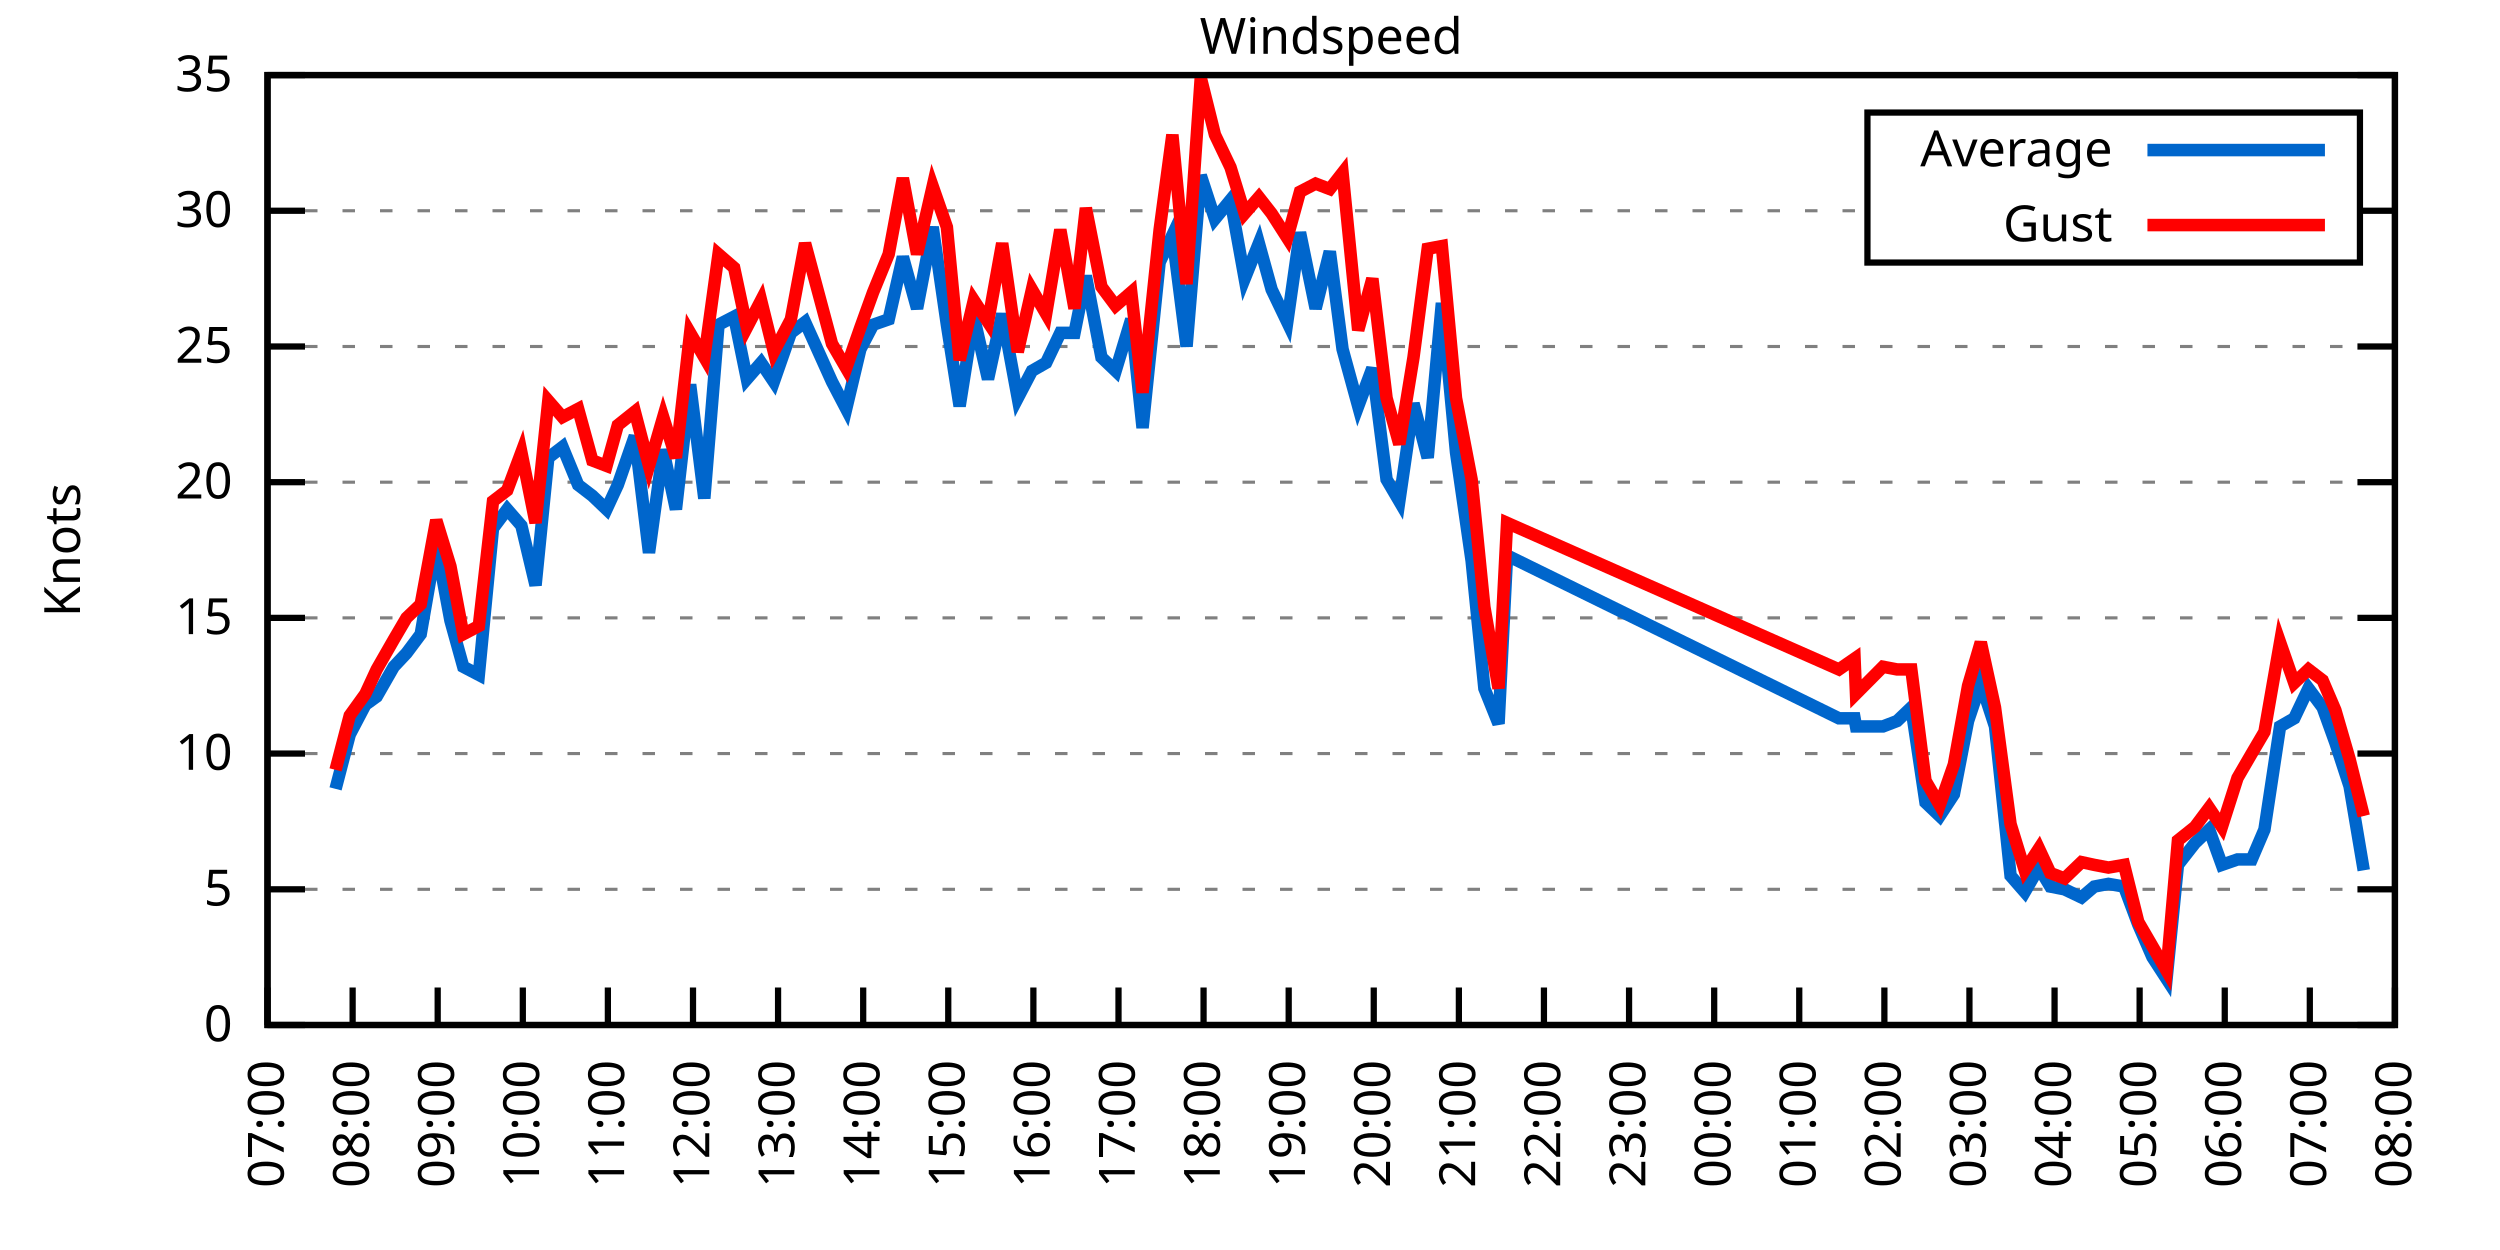
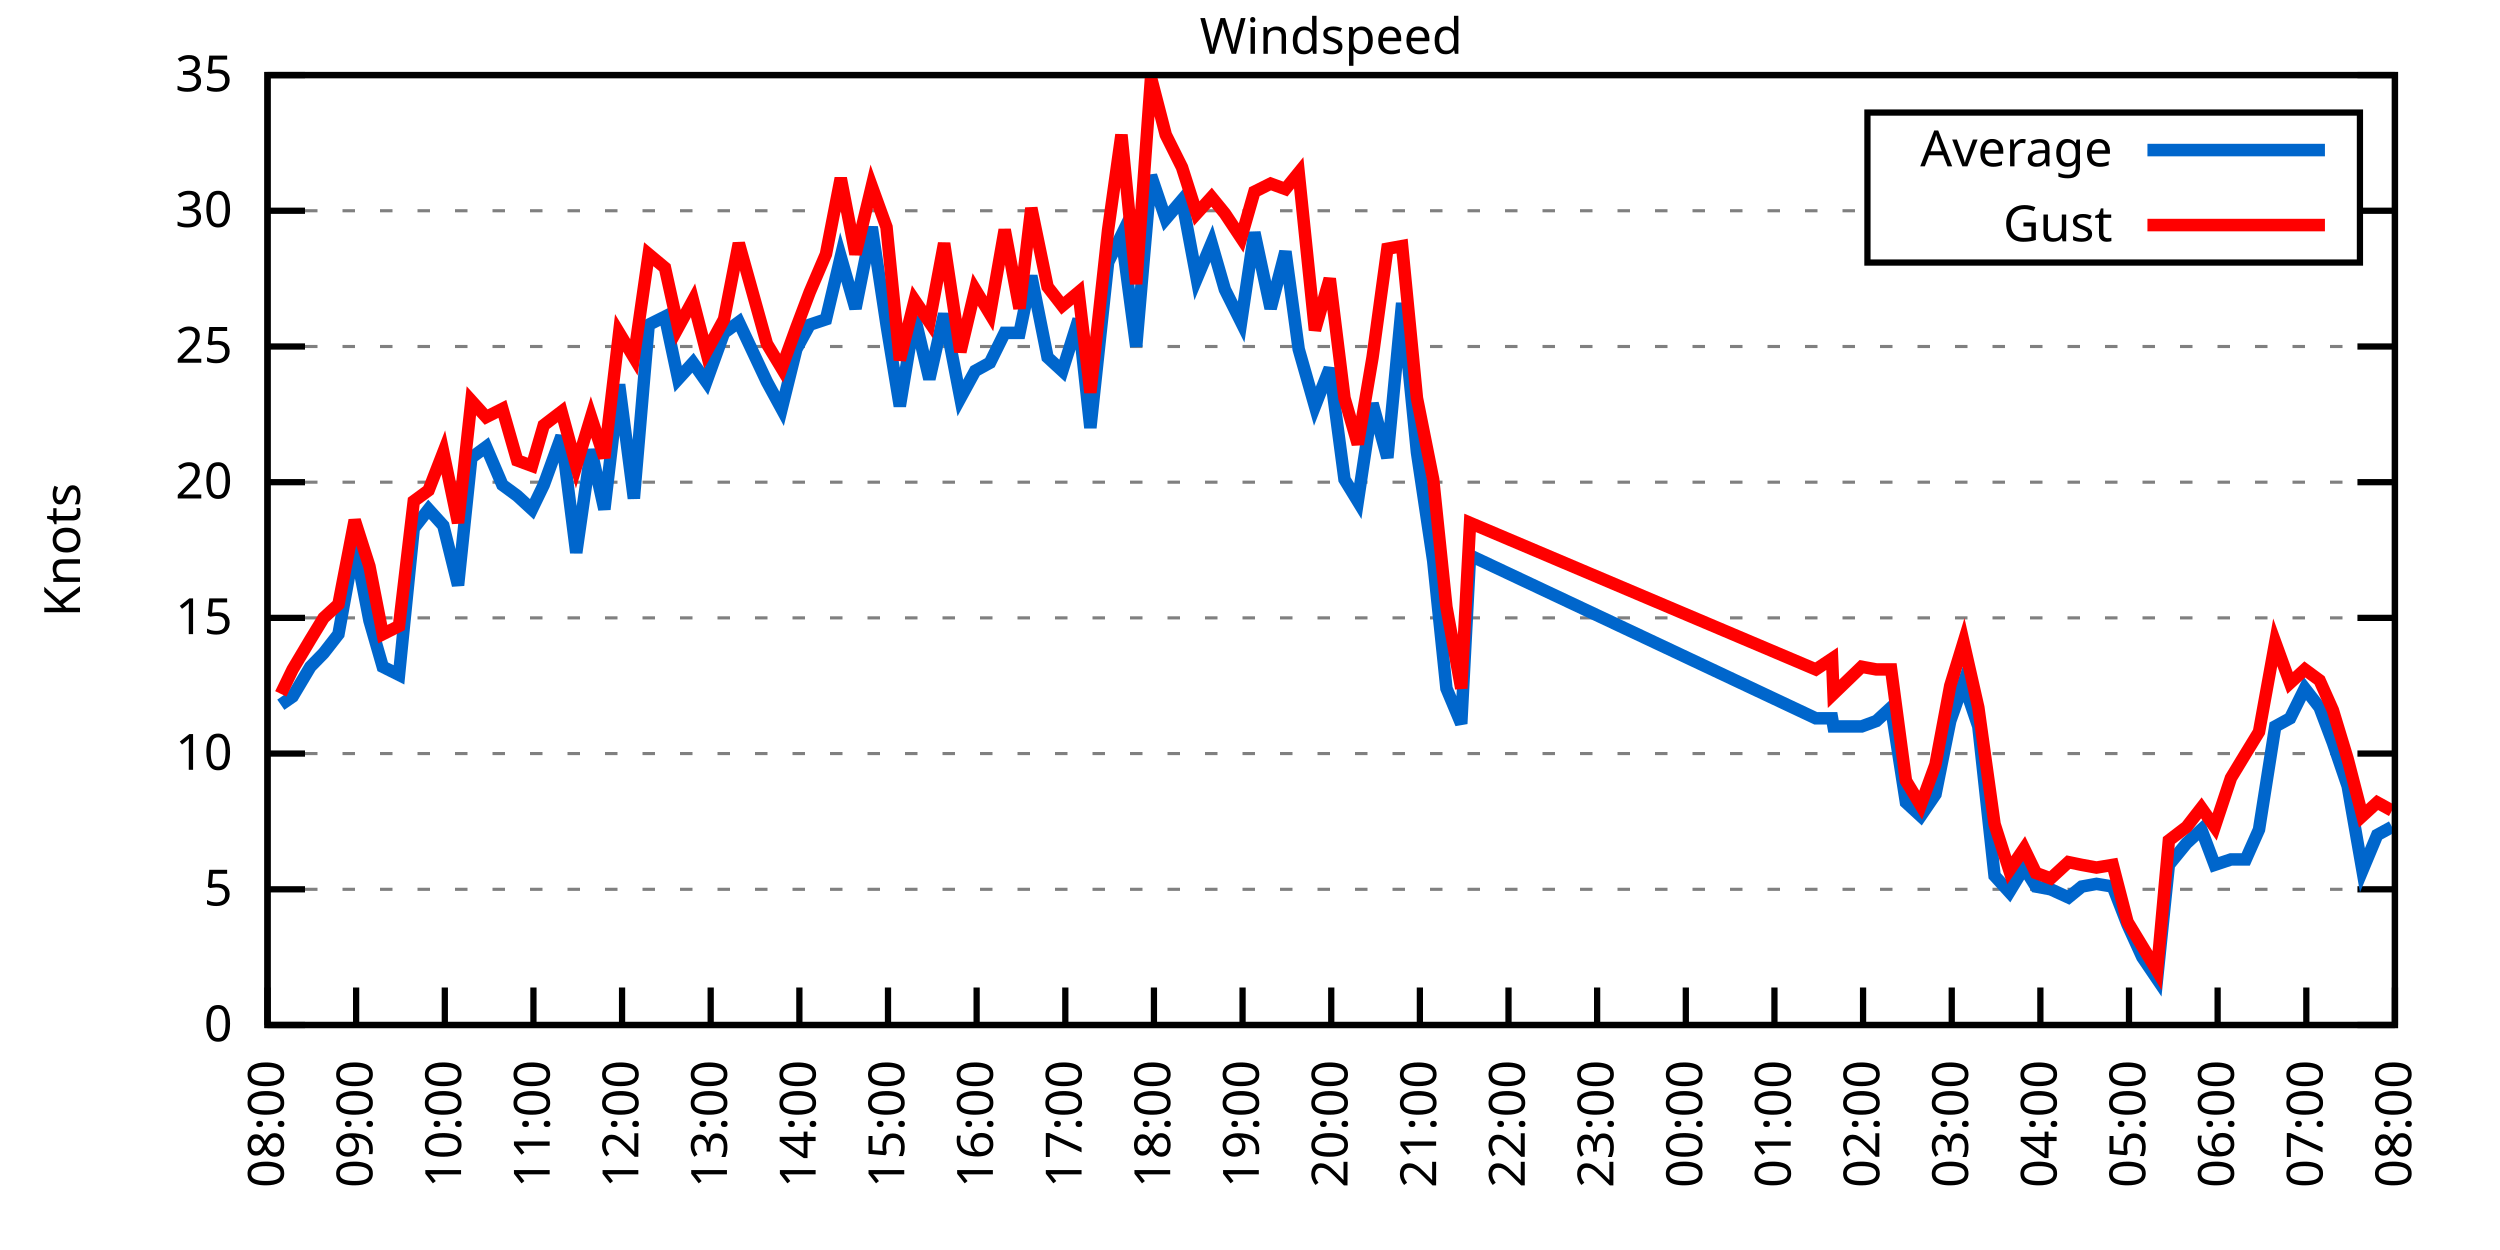
<svg xmlns="http://www.w3.org/2000/svg" xmlns:xlink="http://www.w3.org/1999/xlink" width="400" height="200" viewBox="0 0 400 200">
  <g id="gnuplot_canvas">
    <rect x="0" y="0" width="400" height="200" fill="none" />
    <defs>
      <circle id="gpDot" r="0.5" stroke-width="0.5" stroke="currentColor" />
      <path id="gpPt0" stroke-width="0.333" stroke="currentColor" d="M-1,0 h2 M0,-1 v2" />
      <path id="gpPt1" stroke-width="0.333" stroke="currentColor" d="M-1,-1 L1,1 M1,-1 L-1,1" />
      <path id="gpPt2" stroke-width="0.333" stroke="currentColor" d="M-1,0 L1,0 M0,-1 L0,1 M-1,-1 L1,1 M-1,1 L1,-1" />
      <rect id="gpPt3" stroke-width="0.333" stroke="currentColor" x="-1" y="-1" width="2" height="2" />
      <rect id="gpPt4" stroke-width="0.333" stroke="currentColor" fill="currentColor" x="-1" y="-1" width="2" height="2" />
      <circle id="gpPt5" stroke-width="0.333" stroke="currentColor" cx="0" cy="0" r="1" />
      <use xlink:href="#gpPt5" id="gpPt6" fill="currentColor" stroke="none" />
      <path id="gpPt7" stroke-width="0.333" stroke="currentColor" d="M0,-1.33 L-1.33,0.67 L1.33,0.67 z" />
      <use xlink:href="#gpPt7" id="gpPt8" fill="currentColor" stroke="none" />
      <use xlink:href="#gpPt7" id="gpPt9" stroke="currentColor" transform="rotate(180)" />
      <use xlink:href="#gpPt9" id="gpPt10" fill="currentColor" stroke="none" />
      <use xlink:href="#gpPt3" id="gpPt11" stroke="currentColor" transform="rotate(45)" />
      <use xlink:href="#gpPt11" id="gpPt12" fill="currentColor" stroke="none" />
      <path id="gpPt13" stroke-width="0.333" stroke="currentColor" d="M0,1.330 L1.265,0.411 L0.782,-1.067 L-0.782,-1.076 L-1.265,0.411 z" />
      <use xlink:href="#gpPt13" id="gpPt14" fill="currentColor" stroke="none" />
      <filter id="textbox" filterUnits="objectBoundingBox" x="0" y="0" height="1" width="1">
        <feFlood flood-color="white" flood-opacity="1" result="bgnd" />
        <feComposite in="SourceGraphic" in2="bgnd" operator="atop" />
      </filter>
      <filter id="greybox" filterUnits="objectBoundingBox" x="0" y="0" height="1" width="1">
        <feFlood flood-color="lightgrey" flood-opacity="1" result="grey" />
        <feComposite in="SourceGraphic" in2="grey" operator="atop" />
      </filter>
    </defs>
    <g fill="none" color="white" stroke="currentColor" stroke-width="1.00" stroke-linecap="butt" stroke-linejoin="miter">
</g>
    <g fill="none" color="black" stroke="currentColor" stroke-width="1.00" stroke-linecap="butt" stroke-linejoin="miter">
      <g stroke="none" shape-rendering="crispEdges">
        <polygon fill="rgb(255, 255, 255)" points="42.80,164.00 383.18,164.00 383.18,12.02 42.80,12.02 " />
      </g>
    </g>
    <g fill="none" color="black" stroke="currentColor" stroke-width="1.00" stroke-linecap="butt" stroke-linejoin="miter">
</g>
    <g fill="none" color="black" stroke="black" stroke-width="0.50" stroke-linecap="butt" stroke-linejoin="miter">
</g>
    <g fill="none" color="gray" stroke="currentColor" stroke-width="0.50" stroke-linecap="butt" stroke-linejoin="miter">
      <path stroke="gray" stroke-dasharray="2,4" class="gridline" d="M42.80,164.00 L383.19,164.00  " />
    </g>
    <g fill="none" color="gray" stroke="gray" stroke-width="1.00" stroke-linecap="butt" stroke-linejoin="miter">
</g>
    <g fill="none" color="black" stroke="currentColor" stroke-width="1.00" stroke-linecap="butt" stroke-linejoin="miter">
      <path stroke="black" d="M42.80,164.00 L48.80,164.00 M383.19,164.00 L377.19,164.00  " />
      <g transform="translate(37.20,166.60)" stroke="none" fill="black" font-family="Sans" font-size="8.00" text-anchor="end">
        <text>
          <tspan font-family="Sans"> 0</tspan>
        </text>
      </g>
    </g>
    <g fill="none" color="black" stroke="currentColor" stroke-width="1.00" stroke-linecap="butt" stroke-linejoin="miter">
</g>
    <g fill="none" color="black" stroke="black" stroke-width="0.50" stroke-linecap="butt" stroke-linejoin="miter">
</g>
    <g fill="none" color="gray" stroke="currentColor" stroke-width="0.50" stroke-linecap="butt" stroke-linejoin="miter">
      <path stroke="gray" stroke-dasharray="2,4" class="gridline" d="M42.80,142.29 L383.19,142.29  " />
    </g>
    <g fill="none" color="gray" stroke="gray" stroke-width="1.00" stroke-linecap="butt" stroke-linejoin="miter">
</g>
    <g fill="none" color="black" stroke="currentColor" stroke-width="1.00" stroke-linecap="butt" stroke-linejoin="miter">
      <path stroke="black" d="M42.80,142.29 L48.80,142.29 M383.19,142.29 L377.19,142.29  " />
      <g transform="translate(37.20,144.89)" stroke="none" fill="black" font-family="Sans" font-size="8.00" text-anchor="end">
        <text>
          <tspan font-family="Sans"> 5</tspan>
        </text>
      </g>
    </g>
    <g fill="none" color="black" stroke="currentColor" stroke-width="1.00" stroke-linecap="butt" stroke-linejoin="miter">
</g>
    <g fill="none" color="black" stroke="black" stroke-width="0.50" stroke-linecap="butt" stroke-linejoin="miter">
</g>
    <g fill="none" color="gray" stroke="currentColor" stroke-width="0.50" stroke-linecap="butt" stroke-linejoin="miter">
      <path stroke="gray" stroke-dasharray="2,4" class="gridline" d="M42.80,120.57 L383.19,120.57  " />
    </g>
    <g fill="none" color="gray" stroke="gray" stroke-width="1.00" stroke-linecap="butt" stroke-linejoin="miter">
</g>
    <g fill="none" color="black" stroke="currentColor" stroke-width="1.00" stroke-linecap="butt" stroke-linejoin="miter">
      <path stroke="black" d="M42.80,120.57 L48.80,120.57 M383.19,120.57 L377.19,120.57  " />
      <g transform="translate(37.20,123.17)" stroke="none" fill="black" font-family="Sans" font-size="8.00" text-anchor="end">
        <text>
          <tspan font-family="Sans"> 10</tspan>
        </text>
      </g>
    </g>
    <g fill="none" color="black" stroke="currentColor" stroke-width="1.00" stroke-linecap="butt" stroke-linejoin="miter">
</g>
    <g fill="none" color="black" stroke="black" stroke-width="0.50" stroke-linecap="butt" stroke-linejoin="miter">
</g>
    <g fill="none" color="gray" stroke="currentColor" stroke-width="0.50" stroke-linecap="butt" stroke-linejoin="miter">
      <path stroke="gray" stroke-dasharray="2,4" class="gridline" d="M42.80,98.86 L383.19,98.86  " />
    </g>
    <g fill="none" color="gray" stroke="gray" stroke-width="1.00" stroke-linecap="butt" stroke-linejoin="miter">
</g>
    <g fill="none" color="black" stroke="currentColor" stroke-width="1.00" stroke-linecap="butt" stroke-linejoin="miter">
      <path stroke="black" d="M42.80,98.86 L48.80,98.86 M383.19,98.86 L377.19,98.86  " />
      <g transform="translate(37.20,101.46)" stroke="none" fill="black" font-family="Sans" font-size="8.00" text-anchor="end">
        <text>
          <tspan font-family="Sans"> 15</tspan>
        </text>
      </g>
    </g>
    <g fill="none" color="black" stroke="currentColor" stroke-width="1.00" stroke-linecap="butt" stroke-linejoin="miter">
</g>
    <g fill="none" color="black" stroke="black" stroke-width="0.50" stroke-linecap="butt" stroke-linejoin="miter">
</g>
    <g fill="none" color="gray" stroke="currentColor" stroke-width="0.50" stroke-linecap="butt" stroke-linejoin="miter">
      <path stroke="gray" stroke-dasharray="2,4" class="gridline" d="M42.80,77.15 L383.19,77.15  " />
    </g>
    <g fill="none" color="gray" stroke="gray" stroke-width="1.00" stroke-linecap="butt" stroke-linejoin="miter">
</g>
    <g fill="none" color="black" stroke="currentColor" stroke-width="1.00" stroke-linecap="butt" stroke-linejoin="miter">
      <path stroke="black" d="M42.80,77.15 L48.80,77.15 M383.19,77.15 L377.19,77.15  " />
      <g transform="translate(37.20,79.75)" stroke="none" fill="black" font-family="Sans" font-size="8.00" text-anchor="end">
        <text>
          <tspan font-family="Sans"> 20</tspan>
        </text>
      </g>
    </g>
    <g fill="none" color="black" stroke="currentColor" stroke-width="1.00" stroke-linecap="butt" stroke-linejoin="miter">
</g>
    <g fill="none" color="black" stroke="black" stroke-width="0.50" stroke-linecap="butt" stroke-linejoin="miter">
</g>
    <g fill="none" color="gray" stroke="currentColor" stroke-width="0.50" stroke-linecap="butt" stroke-linejoin="miter">
      <path stroke="gray" stroke-dasharray="2,4" class="gridline" d="M42.80,55.44 L383.19,55.44  " />
    </g>
    <g fill="none" color="gray" stroke="gray" stroke-width="1.00" stroke-linecap="butt" stroke-linejoin="miter">
</g>
    <g fill="none" color="black" stroke="currentColor" stroke-width="1.00" stroke-linecap="butt" stroke-linejoin="miter">
      <path stroke="black" d="M42.80,55.44 L48.80,55.44 M383.19,55.44 L377.19,55.44  " />
      <g transform="translate(37.20,58.04)" stroke="none" fill="black" font-family="Sans" font-size="8.00" text-anchor="end">
        <text>
          <tspan font-family="Sans"> 25</tspan>
        </text>
      </g>
    </g>
    <g fill="none" color="black" stroke="currentColor" stroke-width="1.00" stroke-linecap="butt" stroke-linejoin="miter">
</g>
    <g fill="none" color="black" stroke="black" stroke-width="0.50" stroke-linecap="butt" stroke-linejoin="miter">
</g>
    <g fill="none" color="gray" stroke="currentColor" stroke-width="0.50" stroke-linecap="butt" stroke-linejoin="miter">
      <path stroke="gray" stroke-dasharray="2,4" class="gridline" d="M42.80,33.72 L298.79,33.72 M377.59,33.72 L383.19,33.72  " />
    </g>
    <g fill="none" color="gray" stroke="gray" stroke-width="1.00" stroke-linecap="butt" stroke-linejoin="miter">
</g>
    <g fill="none" color="black" stroke="currentColor" stroke-width="1.00" stroke-linecap="butt" stroke-linejoin="miter">
      <path stroke="black" d="M42.80,33.72 L48.80,33.72 M383.19,33.72 L377.19,33.72  " />
      <g transform="translate(37.20,36.32)" stroke="none" fill="black" font-family="Sans" font-size="8.00" text-anchor="end">
        <text>
          <tspan font-family="Sans"> 30</tspan>
        </text>
      </g>
    </g>
    <g fill="none" color="black" stroke="currentColor" stroke-width="1.00" stroke-linecap="butt" stroke-linejoin="miter">
</g>
    <g fill="none" color="black" stroke="black" stroke-width="0.50" stroke-linecap="butt" stroke-linejoin="miter">
</g>
    <g fill="none" color="gray" stroke="currentColor" stroke-width="0.50" stroke-linecap="butt" stroke-linejoin="miter">
      <path stroke="gray" stroke-dasharray="2,4" class="gridline" d="M42.80,12.01 L383.19,12.01  " />
    </g>
    <g fill="none" color="gray" stroke="gray" stroke-width="1.00" stroke-linecap="butt" stroke-linejoin="miter">
</g>
    <g fill="none" color="black" stroke="currentColor" stroke-width="1.00" stroke-linecap="butt" stroke-linejoin="miter">
      <path stroke="black" d="M42.80,12.01 L48.80,12.01 M383.19,12.01 L377.19,12.01  " />
      <g transform="translate(37.20,14.61)" stroke="none" fill="black" font-family="Sans" font-size="8.00" text-anchor="end">
        <text>
          <tspan font-family="Sans"> 35</tspan>
        </text>
      </g>
    </g>
    <g fill="none" color="black" stroke="currentColor" stroke-width="1.00" stroke-linecap="butt" stroke-linejoin="miter">
      <path stroke="black" d="M42.80,164.00 L42.80,158.00  " />
      <g transform="translate(45.40,169.60) rotate(270.00)" stroke="none" fill="black" font-family="Sans" font-size="8.00" text-anchor="end">
        <text>
-           <tspan font-family="Sans">07:00</tspan>
-         </text>
-       </g>
-     </g>
-     <g fill="none" color="black" stroke="currentColor" stroke-width="1.00" stroke-linecap="butt" stroke-linejoin="miter">
-       <path stroke="black" d="M56.42,164.00 L56.42,158.00  " />
-       <g transform="translate(59.02,169.60) rotate(270.00)" stroke="none" fill="black" font-family="Sans" font-size="8.00" text-anchor="end">
-         <text>
          <tspan font-family="Sans">08:00</tspan>
        </text>
      </g>
    </g>
    <g fill="none" color="black" stroke="currentColor" stroke-width="1.00" stroke-linecap="butt" stroke-linejoin="miter">
-       <path stroke="black" d="M70.03,164.00 L70.03,158.00  " />
-       <g transform="translate(72.63,169.60) rotate(270.00)" stroke="none" fill="black" font-family="Sans" font-size="8.00" text-anchor="end">
+       <path stroke="black" d="M56.98,164.00 L56.98,158.00  " />
+       <g transform="translate(59.58,169.60) rotate(270.00)" stroke="none" fill="black" font-family="Sans" font-size="8.00" text-anchor="end">
        <text>
          <tspan font-family="Sans">09:00</tspan>
        </text>
      </g>
    </g>
    <g fill="none" color="black" stroke="currentColor" stroke-width="1.00" stroke-linecap="butt" stroke-linejoin="miter">
-       <path stroke="black" d="M83.65,164.00 L83.65,158.00  " />
-       <g transform="translate(86.25,169.60) rotate(270.00)" stroke="none" fill="black" font-family="Sans" font-size="8.00" text-anchor="end">
+       <path stroke="black" d="M71.17,164.00 L71.17,158.00  " />
+       <g transform="translate(73.77,169.60) rotate(270.00)" stroke="none" fill="black" font-family="Sans" font-size="8.00" text-anchor="end">
        <text>
          <tspan font-family="Sans">10:00</tspan>
        </text>
      </g>
    </g>
    <g fill="none" color="black" stroke="currentColor" stroke-width="1.00" stroke-linecap="butt" stroke-linejoin="miter">
-       <path stroke="black" d="M97.26,164.00 L97.26,158.00  " />
-       <g transform="translate(99.86,169.60) rotate(270.00)" stroke="none" fill="black" font-family="Sans" font-size="8.00" text-anchor="end">
+       <path stroke="black" d="M85.35,164.00 L85.35,158.00  " />
+       <g transform="translate(87.95,169.60) rotate(270.00)" stroke="none" fill="black" font-family="Sans" font-size="8.00" text-anchor="end">
        <text>
          <tspan font-family="Sans">11:00</tspan>
        </text>
      </g>
    </g>
    <g fill="none" color="black" stroke="currentColor" stroke-width="1.00" stroke-linecap="butt" stroke-linejoin="miter">
-       <path stroke="black" d="M110.88,164.00 L110.88,158.00  " />
-       <g transform="translate(113.48,169.60) rotate(270.00)" stroke="none" fill="black" font-family="Sans" font-size="8.00" text-anchor="end">
+       <path stroke="black" d="M99.53,164.00 L99.53,158.00  " />
+       <g transform="translate(102.13,169.60) rotate(270.00)" stroke="none" fill="black" font-family="Sans" font-size="8.00" text-anchor="end">
        <text>
          <tspan font-family="Sans">12:00</tspan>
        </text>
      </g>
    </g>
    <g fill="none" color="black" stroke="currentColor" stroke-width="1.00" stroke-linecap="butt" stroke-linejoin="miter">
-       <path stroke="black" d="M124.49,164.00 L124.49,158.00  " />
-       <g transform="translate(127.09,169.60) rotate(270.00)" stroke="none" fill="black" font-family="Sans" font-size="8.00" text-anchor="end">
+       <path stroke="black" d="M113.71,164.00 L113.71,158.00  " />
+       <g transform="translate(116.31,169.60) rotate(270.00)" stroke="none" fill="black" font-family="Sans" font-size="8.00" text-anchor="end">
        <text>
          <tspan font-family="Sans">13:00</tspan>
        </text>
      </g>
    </g>
    <g fill="none" color="black" stroke="currentColor" stroke-width="1.00" stroke-linecap="butt" stroke-linejoin="miter">
-       <path stroke="black" d="M138.11,164.00 L138.11,158.00  " />
-       <g transform="translate(140.71,169.60) rotate(270.00)" stroke="none" fill="black" font-family="Sans" font-size="8.00" text-anchor="end">
+       <path stroke="black" d="M127.90,164.00 L127.90,158.00  " />
+       <g transform="translate(130.50,169.60) rotate(270.00)" stroke="none" fill="black" font-family="Sans" font-size="8.00" text-anchor="end">
        <text>
          <tspan font-family="Sans">14:00</tspan>
        </text>
      </g>
    </g>
    <g fill="none" color="black" stroke="currentColor" stroke-width="1.00" stroke-linecap="butt" stroke-linejoin="miter">
-       <path stroke="black" d="M151.72,164.00 L151.72,158.00  " />
-       <g transform="translate(154.32,169.60) rotate(270.00)" stroke="none" fill="black" font-family="Sans" font-size="8.00" text-anchor="end">
+       <path stroke="black" d="M142.08,164.00 L142.08,158.00  " />
+       <g transform="translate(144.68,169.60) rotate(270.00)" stroke="none" fill="black" font-family="Sans" font-size="8.00" text-anchor="end">
        <text>
          <tspan font-family="Sans">15:00</tspan>
        </text>
      </g>
    </g>
    <g fill="none" color="black" stroke="currentColor" stroke-width="1.00" stroke-linecap="butt" stroke-linejoin="miter">
-       <path stroke="black" d="M165.34,164.00 L165.34,158.00  " />
-       <g transform="translate(167.94,169.60) rotate(270.00)" stroke="none" fill="black" font-family="Sans" font-size="8.00" text-anchor="end">
+       <path stroke="black" d="M156.26,164.00 L156.26,158.00  " />
+       <g transform="translate(158.86,169.60) rotate(270.00)" stroke="none" fill="black" font-family="Sans" font-size="8.00" text-anchor="end">
        <text>
          <tspan font-family="Sans">16:00</tspan>
        </text>
      </g>
    </g>
    <g fill="none" color="black" stroke="currentColor" stroke-width="1.00" stroke-linecap="butt" stroke-linejoin="miter">
-       <path stroke="black" d="M178.96,164.00 L178.96,158.00  " />
-       <g transform="translate(181.56,169.60) rotate(270.00)" stroke="none" fill="black" font-family="Sans" font-size="8.00" text-anchor="end">
+       <path stroke="black" d="M170.45,164.00 L170.45,158.00  " />
+       <g transform="translate(173.05,169.60) rotate(270.00)" stroke="none" fill="black" font-family="Sans" font-size="8.00" text-anchor="end">
        <text>
          <tspan font-family="Sans">17:00</tspan>
        </text>
      </g>
    </g>
    <g fill="none" color="black" stroke="currentColor" stroke-width="1.00" stroke-linecap="butt" stroke-linejoin="miter">
-       <path stroke="black" d="M192.57,164.00 L192.57,158.00  " />
-       <g transform="translate(195.17,169.60) rotate(270.00)" stroke="none" fill="black" font-family="Sans" font-size="8.00" text-anchor="end">
+       <path stroke="black" d="M184.63,164.00 L184.63,158.00  " />
+       <g transform="translate(187.23,169.60) rotate(270.00)" stroke="none" fill="black" font-family="Sans" font-size="8.00" text-anchor="end">
        <text>
          <tspan font-family="Sans">18:00</tspan>
        </text>
      </g>
    </g>
    <g fill="none" color="black" stroke="currentColor" stroke-width="1.00" stroke-linecap="butt" stroke-linejoin="miter">
-       <path stroke="black" d="M206.19,164.00 L206.19,158.00  " />
-       <g transform="translate(208.79,169.60) rotate(270.00)" stroke="none" fill="black" font-family="Sans" font-size="8.00" text-anchor="end">
+       <path stroke="black" d="M198.81,164.00 L198.81,158.00  " />
+       <g transform="translate(201.41,169.60) rotate(270.00)" stroke="none" fill="black" font-family="Sans" font-size="8.00" text-anchor="end">
        <text>
          <tspan font-family="Sans">19:00</tspan>
        </text>
      </g>
    </g>
    <g fill="none" color="black" stroke="currentColor" stroke-width="1.00" stroke-linecap="butt" stroke-linejoin="miter">
-       <path stroke="black" d="M219.80,164.00 L219.80,158.00  " />
-       <g transform="translate(222.40,169.60) rotate(270.00)" stroke="none" fill="black" font-family="Sans" font-size="8.00" text-anchor="end">
+       <path stroke="black" d="M213.00,164.00 L213.00,158.00  " />
+       <g transform="translate(215.60,169.60) rotate(270.00)" stroke="none" fill="black" font-family="Sans" font-size="8.00" text-anchor="end">
        <text>
          <tspan font-family="Sans">20:00</tspan>
        </text>
      </g>
    </g>
    <g fill="none" color="black" stroke="currentColor" stroke-width="1.00" stroke-linecap="butt" stroke-linejoin="miter">
-       <path stroke="black" d="M233.42,164.00 L233.42,158.00  " />
-       <g transform="translate(236.02,169.60) rotate(270.00)" stroke="none" fill="black" font-family="Sans" font-size="8.00" text-anchor="end">
+       <path stroke="black" d="M227.18,164.00 L227.18,158.00  " />
+       <g transform="translate(229.78,169.60) rotate(270.00)" stroke="none" fill="black" font-family="Sans" font-size="8.00" text-anchor="end">
        <text>
          <tspan font-family="Sans">21:00</tspan>
        </text>
      </g>
    </g>
    <g fill="none" color="black" stroke="currentColor" stroke-width="1.00" stroke-linecap="butt" stroke-linejoin="miter">
-       <path stroke="black" d="M247.03,164.00 L247.03,158.00  " />
-       <g transform="translate(249.63,169.60) rotate(270.00)" stroke="none" fill="black" font-family="Sans" font-size="8.00" text-anchor="end">
+       <path stroke="black" d="M241.36,164.00 L241.36,158.00  " />
+       <g transform="translate(243.96,169.60) rotate(270.00)" stroke="none" fill="black" font-family="Sans" font-size="8.00" text-anchor="end">
        <text>
          <tspan font-family="Sans">22:00</tspan>
        </text>
      </g>
    </g>
    <g fill="none" color="black" stroke="currentColor" stroke-width="1.00" stroke-linecap="butt" stroke-linejoin="miter">
-       <path stroke="black" d="M260.65,164.00 L260.65,158.00  " />
-       <g transform="translate(263.25,169.60) rotate(270.00)" stroke="none" fill="black" font-family="Sans" font-size="8.00" text-anchor="end">
+       <path stroke="black" d="M255.54,164.00 L255.54,158.00  " />
+       <g transform="translate(258.14,169.60) rotate(270.00)" stroke="none" fill="black" font-family="Sans" font-size="8.00" text-anchor="end">
        <text>
          <tspan font-family="Sans">23:00</tspan>
        </text>
      </g>
    </g>
    <g fill="none" color="black" stroke="currentColor" stroke-width="1.00" stroke-linecap="butt" stroke-linejoin="miter">
-       <path stroke="black" d="M274.27,164.00 L274.27,158.00  " />
-       <g transform="translate(276.87,169.60) rotate(270.00)" stroke="none" fill="black" font-family="Sans" font-size="8.00" text-anchor="end">
+       <path stroke="black" d="M269.73,164.00 L269.73,158.00  " />
+       <g transform="translate(272.33,169.60) rotate(270.00)" stroke="none" fill="black" font-family="Sans" font-size="8.00" text-anchor="end">
        <text>
          <tspan font-family="Sans">00:00</tspan>
        </text>
      </g>
    </g>
    <g fill="none" color="black" stroke="currentColor" stroke-width="1.00" stroke-linecap="butt" stroke-linejoin="miter">
-       <path stroke="black" d="M287.88,164.00 L287.88,158.00  " />
-       <g transform="translate(290.48,169.60) rotate(270.00)" stroke="none" fill="black" font-family="Sans" font-size="8.00" text-anchor="end">
+       <path stroke="black" d="M283.91,164.00 L283.91,158.00  " />
+       <g transform="translate(286.51,169.60) rotate(270.00)" stroke="none" fill="black" font-family="Sans" font-size="8.00" text-anchor="end">
        <text>
          <tspan font-family="Sans">01:00</tspan>
        </text>
      </g>
    </g>
    <g fill="none" color="black" stroke="currentColor" stroke-width="1.00" stroke-linecap="butt" stroke-linejoin="miter">
-       <path stroke="black" d="M301.50,164.00 L301.50,158.00  " />
-       <g transform="translate(304.10,169.60) rotate(270.00)" stroke="none" fill="black" font-family="Sans" font-size="8.00" text-anchor="end">
+       <path stroke="black" d="M298.09,164.00 L298.09,158.00  " />
+       <g transform="translate(300.69,169.60) rotate(270.00)" stroke="none" fill="black" font-family="Sans" font-size="8.00" text-anchor="end">
        <text>
          <tspan font-family="Sans">02:00</tspan>
        </text>
      </g>
    </g>
    <g fill="none" color="black" stroke="currentColor" stroke-width="1.00" stroke-linecap="butt" stroke-linejoin="miter">
-       <path stroke="black" d="M315.11,164.00 L315.11,158.00  " />
-       <g transform="translate(317.71,169.60) rotate(270.00)" stroke="none" fill="black" font-family="Sans" font-size="8.00" text-anchor="end">
+       <path stroke="black" d="M312.28,164.00 L312.28,158.00  " />
+       <g transform="translate(314.88,169.60) rotate(270.00)" stroke="none" fill="black" font-family="Sans" font-size="8.00" text-anchor="end">
        <text>
          <tspan font-family="Sans">03:00</tspan>
        </text>
      </g>
    </g>
    <g fill="none" color="black" stroke="currentColor" stroke-width="1.00" stroke-linecap="butt" stroke-linejoin="miter">
-       <path stroke="black" d="M328.73,164.00 L328.73,158.00  " />
-       <g transform="translate(331.33,169.60) rotate(270.00)" stroke="none" fill="black" font-family="Sans" font-size="8.00" text-anchor="end">
+       <path stroke="black" d="M326.46,164.00 L326.46,158.00  " />
+       <g transform="translate(329.06,169.60) rotate(270.00)" stroke="none" fill="black" font-family="Sans" font-size="8.00" text-anchor="end">
        <text>
          <tspan font-family="Sans">04:00</tspan>
        </text>
      </g>
    </g>
    <g fill="none" color="black" stroke="currentColor" stroke-width="1.00" stroke-linecap="butt" stroke-linejoin="miter">
-       <path stroke="black" d="M342.34,164.00 L342.34,158.00  " />
-       <g transform="translate(344.94,169.60) rotate(270.00)" stroke="none" fill="black" font-family="Sans" font-size="8.00" text-anchor="end">
+       <path stroke="black" d="M340.64,164.00 L340.64,158.00  " />
+       <g transform="translate(343.24,169.60) rotate(270.00)" stroke="none" fill="black" font-family="Sans" font-size="8.00" text-anchor="end">
        <text>
          <tspan font-family="Sans">05:00</tspan>
        </text>
      </g>
    </g>
    <g fill="none" color="black" stroke="currentColor" stroke-width="1.00" stroke-linecap="butt" stroke-linejoin="miter">
-       <path stroke="black" d="M355.96,164.00 L355.96,158.00  " />
-       <g transform="translate(358.56,169.60) rotate(270.00)" stroke="none" fill="black" font-family="Sans" font-size="8.00" text-anchor="end">
+       <path stroke="black" d="M354.82,164.00 L354.82,158.00  " />
+       <g transform="translate(357.42,169.60) rotate(270.00)" stroke="none" fill="black" font-family="Sans" font-size="8.00" text-anchor="end">
        <text>
          <tspan font-family="Sans">06:00</tspan>
        </text>
      </g>
    </g>
    <g fill="none" color="black" stroke="currentColor" stroke-width="1.00" stroke-linecap="butt" stroke-linejoin="miter">
-       <path stroke="black" d="M369.57,164.00 L369.57,158.00  " />
-       <g transform="translate(372.17,169.60) rotate(270.00)" stroke="none" fill="black" font-family="Sans" font-size="8.00" text-anchor="end">
+       <path stroke="black" d="M369.01,164.00 L369.01,158.00  " />
+       <g transform="translate(371.61,169.60) rotate(270.00)" stroke="none" fill="black" font-family="Sans" font-size="8.00" text-anchor="end">
        <text>
          <tspan font-family="Sans">07:00</tspan>
        </text>
      </g>
    </g>
    <g fill="none" color="black" stroke="currentColor" stroke-width="1.00" stroke-linecap="butt" stroke-linejoin="miter">
      <path stroke="black" d="M383.19,164.00 L383.19,158.00  " />
      <g transform="translate(385.79,169.60) rotate(270.00)" stroke="none" fill="black" font-family="Sans" font-size="8.00" text-anchor="end">
        <text>
          <tspan font-family="Sans">08:00</tspan>
        </text>
      </g>
    </g>
    <g fill="none" color="black" stroke="currentColor" stroke-width="1.00" stroke-linecap="butt" stroke-linejoin="miter">
</g>
    <g fill="none" color="black" stroke="currentColor" stroke-width="1.00" stroke-linecap="butt" stroke-linejoin="miter">
      <path stroke="black" d="M42.80,12.01 L42.80,164.00 L383.19,164.00 L383.19,12.01 L42.80,12.01 Z  " />
    </g>
    <g fill="none" color="black" stroke="currentColor" stroke-width="1.00" stroke-linecap="butt" stroke-linejoin="miter">
</g>
    <g fill="none" color="black" stroke="currentColor" stroke-width="1.00" stroke-linecap="butt" stroke-linejoin="miter">
      <path stroke="black" d="M298.79,42.01 L298.79,18.01 L377.59,18.01 L377.59,42.01 L298.79,42.01 Z  " />
    </g>
    <g id="Windspeed_plot_1">
      <g fill="none" color="white" stroke="black" stroke-width="2.00" stroke-linecap="butt" stroke-linejoin="miter">
</g>
      <g fill="none" color="black" stroke="currentColor" stroke-width="2.00" stroke-linecap="butt" stroke-linejoin="miter">
        <g transform="translate(337.99,26.61)" stroke="none" fill="black" font-family="Sans" font-size="8.00" text-anchor="end">
          <text>
            <tspan font-family="Sans">Average</tspan>
          </text>
        </g>
      </g>
      <g fill="none" color="black" stroke="currentColor" stroke-width="2.00" stroke-linecap="butt" stroke-linejoin="miter">
-         <path stroke="rgb(  0, 102, 204)" d="M343.59,24.01 L371.99,24.01 M53.69,126.22 L55.96,117.53 L58.46,112.76 L60.27,111.45 L63.00,106.68 L65.04,104.51   L67.31,101.47 L69.80,87.14 L72.07,99.30 L74.12,106.68 L76.61,107.98 L78.88,84.53 L81.15,81.49 L83.42,84.10   L85.69,93.65 L87.73,73.24 L90.00,71.50 L92.50,77.58 L94.77,79.32 L97.04,81.49 L98.85,77.58 L101.57,69.77   L103.84,88.44 L106.11,71.94 L108.15,81.49 L110.42,61.52 L112.69,79.75 L114.96,51.96 L117.46,50.66 L119.50,60.65   L121.77,58.04 L123.81,61.08 L126.54,53.26 L128.81,51.53 L133.12,61.08 L135.39,65.42 L137.66,55.87 L139.70,51.96   L142.19,51.09 L144.46,41.11 L146.73,49.36 L149.23,36.33 L151.50,51.96 L153.54,64.99 L155.81,50.66 L158.08,60.65   L160.35,50.22 L162.84,63.69 L165.11,59.34 L167.38,58.04 L169.65,53.26 L171.92,53.26 L173.74,44.15 L176.23,57.17   L178.50,59.34 L181.00,51.09 L182.81,68.46 L185.54,41.97 L187.58,37.63 L189.85,55.44 L192.12,28.08 L194.39,35.03   L196.88,31.99 L199.15,44.58 L201.42,38.93 L203.46,46.32 L205.96,51.53 L208.00,37.20 L210.50,49.36 L212.77,40.24   L214.81,55.87 L217.31,64.99 L219.58,58.91 L221.85,76.71 L223.89,80.19 L226.16,64.56 L228.43,73.24 L230.70,48.49   L232.96,72.37 L235.46,89.74 L237.50,110.15 L239.77,115.80 L241.13,88.87 L294.23,114.93 L296.73,114.93 L296.96,116.23   L301.27,116.23 L303.54,115.36 L305.81,113.19 L308.08,128.39 L310.35,130.56 L312.62,127.09 L314.89,115.36 L316.93,109.28   L319.20,116.23 L321.69,140.12 L323.96,142.72 L326.23,138.81 L328.05,141.85 L330.32,142.29 L333.04,143.59 L335.08,141.85   L337.35,141.42 L339.85,141.85 L342.12,147.93 L344.39,153.14 L346.65,156.62 L348.47,138.38 L351.19,134.90 L353.46,132.73   L355.50,138.38 L358.00,137.51 L360.27,137.51 L362.31,132.73 L364.81,116.23 L367.08,114.93 L369.35,110.15 L371.62,113.19   L373.66,118.84 L375.93,125.79 L378.20,139.25  " />
+         <path stroke="rgb(  0, 102, 204)" d="M343.59,24.01 L371.99,24.01 M44.93,112.76 L46.82,111.45 L49.66,106.68 L51.78,104.51 L54.15,101.47 L56.75,87.14   L59.11,99.30 L61.24,106.68 L63.84,107.98 L66.20,84.53 L68.57,81.49 L70.93,84.10 L73.29,93.65 L75.42,73.24   L77.78,71.50 L80.38,77.58 L82.75,79.32 L85.11,81.49 L87.00,77.58 L89.84,69.77 L92.20,88.44 L94.57,71.94   L96.70,81.49 L99.06,61.52 L101.42,79.75 L103.79,51.96 L106.39,50.66 L108.51,60.65 L110.88,58.04 L113.01,61.08   L115.84,53.26 L118.21,51.53 L122.70,61.08 L125.06,65.42 L127.42,55.87 L129.55,51.96 L132.15,51.09 L134.52,41.11   L136.88,49.36 L139.48,36.33 L141.84,51.96 L143.97,64.99 L146.34,50.66 L148.70,60.65 L151.06,50.22 L153.66,63.69   L156.03,59.34 L158.39,58.04 L160.75,53.26 L163.12,53.26 L165.01,44.15 L167.61,57.17 L169.97,59.34 L172.57,51.09   L174.46,68.46 L177.30,41.97 L179.43,37.63 L181.79,55.44 L184.16,28.08 L186.52,35.03 L189.12,31.99 L191.48,44.58   L193.85,38.93 L195.98,46.32 L198.58,51.53 L200.70,37.20 L203.30,49.36 L205.67,40.24 L207.79,55.87 L210.39,64.99   L212.76,58.91 L215.12,76.71 L217.25,80.19 L219.61,64.56 L221.98,73.24 L224.34,48.49 L226.71,72.37 L229.31,89.74   L231.43,110.15 L233.80,115.80 L235.21,88.87 L290.53,114.93 L293.13,114.93 L293.36,116.23 L297.86,116.23 L300.22,115.36   L302.58,113.19 L304.95,128.39 L307.31,130.56 L309.68,127.09 L312.04,115.36 L314.17,109.28 L316.53,116.23 L319.13,140.12   L321.49,142.72 L323.86,138.81 L325.75,141.85 L328.11,142.29 L330.95,143.59 L333.08,141.85 L335.44,141.42 L338.04,141.85   L340.40,147.93 L342.77,153.14 L345.13,156.62 L347.02,138.38 L349.86,134.90 L352.22,132.73 L354.35,138.38 L356.95,137.51   L359.32,137.51 L361.44,132.73 L364.04,116.23 L366.41,114.93 L368.77,110.15 L371.13,113.19 L373.26,118.84 L375.63,125.79   L377.99,139.25 L380.35,133.60 L382.72,132.30  " />
      </g>
    </g>
    <g id="Windspeed_plot_2">
      <g fill="none" color="black" stroke="currentColor" stroke-width="2.00" stroke-linecap="butt" stroke-linejoin="miter">
        <g transform="translate(337.99,38.61)" stroke="none" fill="black" font-family="Sans" font-size="8.00" text-anchor="end">
          <text>
            <tspan font-family="Sans">Gust</tspan>
          </text>
        </g>
      </g>
      <g fill="none" color="black" stroke="currentColor" stroke-width="2.00" stroke-linecap="butt" stroke-linejoin="miter">
-         <path stroke="rgb(255,   0,   0)" d="M343.59,36.01 L371.99,36.01 M53.69,123.18 L55.96,114.49 L58.46,111.02 L60.27,107.11 L63.00,102.34 L65.04,98.86   L67.31,96.69 L69.80,83.23 L72.07,90.61 L74.12,101.47 L76.61,100.16 L78.88,80.19 L81.15,78.45 L83.42,72.37   L85.69,83.66 L87.73,64.12 L90.00,66.73 L92.50,65.42 L94.77,73.67 L97.04,74.54 L98.85,68.03 L101.57,65.86   L103.84,74.54 L106.11,66.73 L108.15,73.24 L110.42,53.26 L112.69,57.17 L114.96,40.67 L117.46,42.84 L119.50,52.40   L121.77,48.05 L123.81,56.30 L126.54,51.09 L128.81,38.93 L133.12,55.00 L135.39,58.91 L137.66,52.40 L139.70,46.75   L142.19,40.67 L144.46,28.51 L146.73,40.67 L149.23,29.81 L151.50,36.33 L153.54,57.61 L155.81,48.05 L158.08,51.53   L160.35,38.93 L162.84,56.30 L165.11,46.32 L167.38,50.22 L169.65,36.76 L171.92,49.36 L173.74,33.29 L176.23,45.88   L178.50,48.92 L181.00,46.75 L182.81,62.82 L185.54,36.76 L187.58,21.56 L189.85,45.45 L192.12,12.44 L194.39,21.56   L196.88,26.77 L199.15,34.16 L201.42,31.55 L203.46,34.16 L205.96,38.07 L208.00,30.68 L210.50,29.38 L212.77,30.25   L214.81,27.64 L217.31,52.83 L219.58,44.58 L221.85,63.69 L223.89,71.07 L226.16,57.17 L228.43,39.80 L230.70,39.37   L232.96,63.69 L235.46,76.71 L237.50,97.12 L239.77,110.15 L241.13,83.66 L294.23,107.11 L296.73,105.38 L296.96,111.02   L301.27,106.68 L303.54,107.11 L305.81,107.11 L308.08,124.92 L310.35,128.83 L312.62,122.31 L314.89,109.72 L316.93,102.77   L319.20,113.19 L321.69,131.86 L323.96,139.25 L326.23,135.77 L328.05,139.68 L330.32,140.55 L333.04,137.94 L335.08,138.38   L337.35,138.81 L339.85,138.38 L342.12,147.50 L344.39,151.41 L346.65,155.31 L348.47,134.47 L351.19,132.30 L353.46,129.26   L355.50,132.30 L358.00,124.48 L360.27,120.57 L362.31,117.10 L364.81,102.77 L367.08,109.28 L369.35,107.11 L371.62,108.85   L373.66,113.63 L375.93,121.44 L378.20,130.56  " />
+         <path stroke="rgb(255,   0,   0)" d="M343.59,36.01 L371.99,36.01 M44.93,111.02 L46.82,107.11 L49.66,102.34 L51.78,98.86 L54.15,96.69 L56.75,83.23   L59.11,90.61 L61.24,101.47 L63.84,100.16 L66.20,80.19 L68.57,78.45 L70.93,72.37 L73.29,83.66 L75.42,64.12   L77.78,66.73 L80.38,65.42 L82.75,73.67 L85.11,74.54 L87.00,68.03 L89.84,65.86 L92.20,74.54 L94.57,66.73   L96.70,73.24 L99.06,53.26 L101.42,57.17 L103.79,40.67 L106.39,42.84 L108.51,52.40 L110.88,48.05 L113.01,56.30   L115.84,51.09 L118.21,38.93 L122.70,55.00 L125.06,58.91 L127.42,52.40 L129.55,46.75 L132.15,40.67 L134.52,28.51   L136.88,40.67 L139.48,29.81 L141.84,36.33 L143.97,57.61 L146.34,48.05 L148.70,51.53 L151.06,38.93 L153.66,56.30   L156.03,46.32 L158.39,50.22 L160.75,36.76 L163.12,49.36 L165.01,33.29 L167.61,45.88 L169.97,48.92 L172.57,46.75   L174.46,62.82 L177.30,36.76 L179.43,21.56 L181.79,45.45 L184.16,12.44 L186.52,21.56 L189.12,26.77 L191.48,34.16   L193.85,31.55 L195.98,34.16 L198.58,38.07 L200.70,30.68 L203.30,29.38 L205.67,30.25 L207.79,27.64 L210.39,52.83   L212.76,44.58 L215.12,63.69 L217.25,71.07 L219.61,57.17 L221.98,39.80 L224.34,39.37 L226.71,63.69 L229.31,76.71   L231.43,97.12 L233.80,110.15 L235.21,83.66 L290.53,107.11 L293.13,105.38 L293.36,111.02 L297.86,106.68 L300.22,107.11   L302.58,107.11 L304.95,124.92 L307.31,128.83 L309.68,122.31 L312.04,109.72 L314.17,102.77 L316.53,113.19 L319.13,131.86   L321.49,139.25 L323.86,135.77 L325.75,139.68 L328.11,140.55 L330.95,137.94 L333.08,138.38 L335.44,138.81 L338.04,138.38   L340.40,147.50 L342.77,151.41 L345.13,155.31 L347.02,134.47 L349.86,132.30 L352.22,129.26 L354.35,132.30 L356.95,124.48   L359.32,120.57 L361.44,117.10 L364.04,102.77 L366.41,109.28 L368.77,107.11 L371.13,108.85 L373.26,113.63 L375.63,121.44   L377.99,130.56 L380.35,128.39 L382.72,129.69  " />
      </g>
    </g>
    <g fill="none" color="black" stroke="currentColor" stroke-width="2.00" stroke-linecap="butt" stroke-linejoin="miter">
</g>
    <g fill="none" color="black" stroke="black" stroke-width="1.00" stroke-linecap="butt" stroke-linejoin="miter">
</g>
    <g fill="none" color="black" stroke="currentColor" stroke-width="1.00" stroke-linecap="butt" stroke-linejoin="miter">
      <path stroke="black" d="M42.80,12.01 L42.80,164.00 L383.19,164.00 L383.19,12.01 L42.80,12.01 Z  " />
      <g transform="translate(12.80,88.01) rotate(270.00)" stroke="none" fill="black" font-family="Sans" font-size="8.00" text-anchor="middle">
        <text>
          <tspan font-family="Sans">Knots</tspan>
        </text>
      </g>
    </g>
    <g fill="none" color="black" stroke="currentColor" stroke-width="1.00" stroke-linecap="butt" stroke-linejoin="miter">
</g>
    <g fill="none" color="black" stroke="currentColor" stroke-width="1.00" stroke-linecap="butt" stroke-linejoin="miter">
      <g transform="translate(212.99,8.61)" stroke="none" fill="black" font-family="Sans" font-size="8.00" text-anchor="middle">
        <text>
          <tspan font-family="Sans">Windspeed</tspan>
        </text>
      </g>
    </g>
    <g fill="none" color="black" stroke="currentColor" stroke-width="1.00" stroke-linecap="butt" stroke-linejoin="miter">
</g>
  </g>
</svg>
